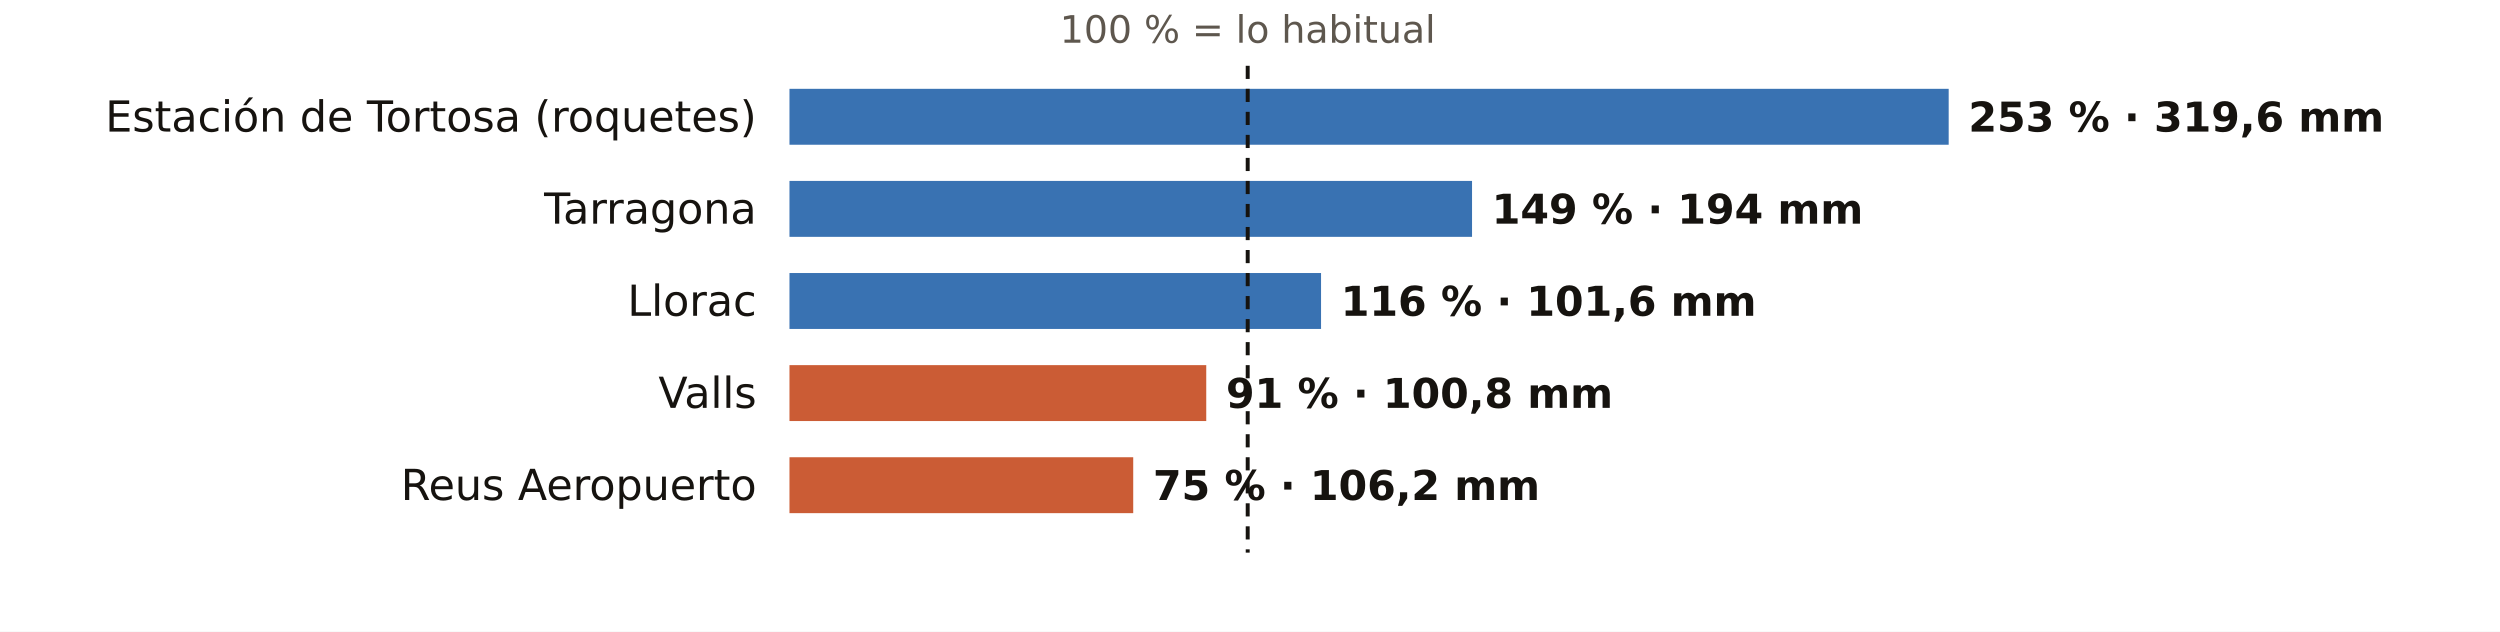
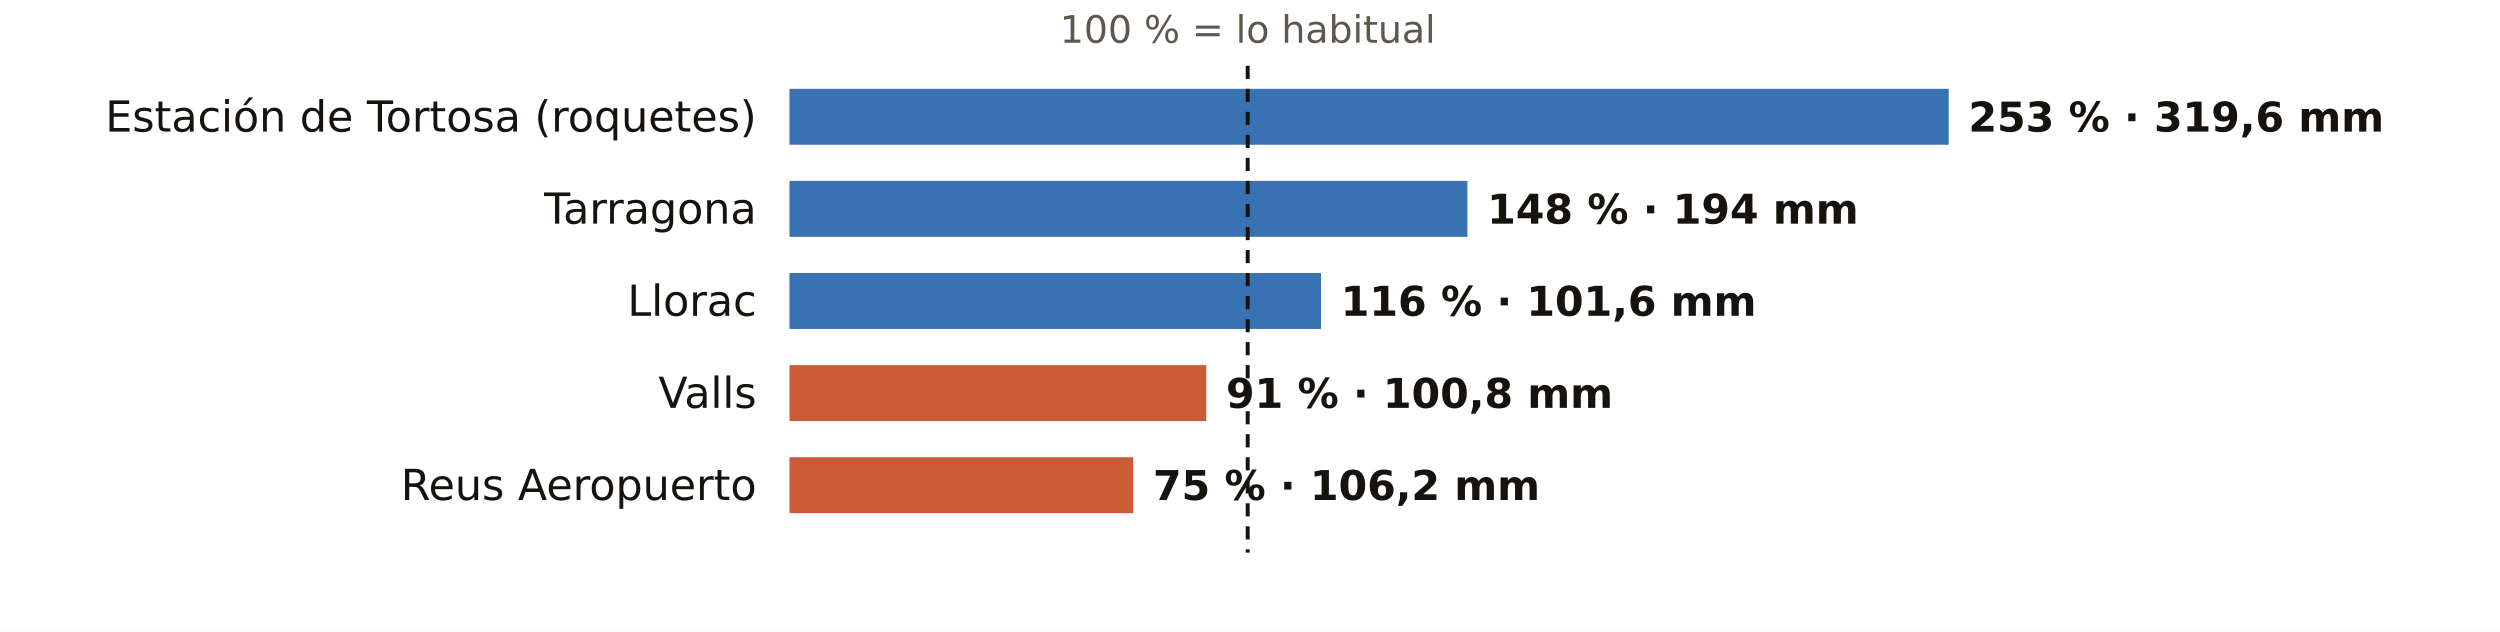
<svg xmlns="http://www.w3.org/2000/svg" viewBox="0 0 760 192" width="760" height="192" role="img" aria-label="El otoño en los pluviómetros de AEMET de Tarragona: % de lo habitual">
  <rect width="760" height="192" fill="#FFFFFF" />
  <text x="379.3" y="13.0" font-size="11.5" fill="#5E574E" text-anchor="middle" font-weight="400" font-family="Public Sans, DejaVu Sans, Arial, sans-serif">100 % = lo habitual</text>
  <text x="230.0" y="40.0" font-size="13" fill="#16130F" text-anchor="end" font-weight="500" font-family="Public Sans, DejaVu Sans, Arial, sans-serif">Estación de Tortosa (roquetes)</text>
  <rect x="240" y="27" width="352.4" height="17" fill="#1F5FA8" opacity="0.88" />
  <text x="598.4" y="40.0" font-size="12.5" fill="#16130F" text-anchor="start" font-weight="600" font-family="Public Sans, DejaVu Sans, Arial, sans-serif">253 % · 319,6 mm</text>
  <text x="230.0" y="68.0" font-size="13" fill="#16130F" text-anchor="end" font-weight="500" font-family="Public Sans, DejaVu Sans, Arial, sans-serif">Tarragona</text>
-   <rect x="240" y="55" width="207.5" height="17" fill="#1F5FA8" opacity="0.88" />
-   <text x="453.5" y="68.0" font-size="12.5" fill="#16130F" text-anchor="start" font-weight="600" font-family="Public Sans, DejaVu Sans, Arial, sans-serif">149 % · 194 mm</text>
+   <rect x="240" y="55" width="206.1" height="17" fill="#1F5FA8" opacity="0.88" />
+   <text x="452.1" y="68.0" font-size="12.5" fill="#16130F" text-anchor="start" font-weight="600" font-family="Public Sans, DejaVu Sans, Arial, sans-serif">148 % · 194 mm</text>
  <text x="230.0" y="96.0" font-size="13" fill="#16130F" text-anchor="end" font-weight="500" font-family="Public Sans, DejaVu Sans, Arial, sans-serif">Llorac</text>
  <rect x="240" y="83" width="161.6" height="17" fill="#1F5FA8" opacity="0.88" />
  <text x="407.6" y="96.0" font-size="12.5" fill="#16130F" text-anchor="start" font-weight="600" font-family="Public Sans, DejaVu Sans, Arial, sans-serif">116 % · 101,6 mm</text>
  <text x="230.0" y="124.0" font-size="13" fill="#16130F" text-anchor="end" font-weight="500" font-family="Public Sans, DejaVu Sans, Arial, sans-serif">Valls</text>
  <rect x="240" y="111" width="126.7" height="17" fill="#C4461A" opacity="0.88" />
  <text x="372.7" y="124.0" font-size="12.5" fill="#16130F" text-anchor="start" font-weight="600" font-family="Public Sans, DejaVu Sans, Arial, sans-serif">91 % · 100,8 mm</text>
  <text x="230.0" y="152.0" font-size="13" fill="#16130F" text-anchor="end" font-weight="500" font-family="Public Sans, DejaVu Sans, Arial, sans-serif">Reus Aeropuerto</text>
  <rect x="240" y="139" width="104.5" height="17" fill="#C4461A" opacity="0.88" />
  <text x="350.5" y="152.0" font-size="12.5" fill="#16130F" text-anchor="start" font-weight="600" font-family="Public Sans, DejaVu Sans, Arial, sans-serif">75 % · 106,2 mm</text>
  <line x1="379.3" x2="379.3" y1="20" y2="168" stroke="#16130F" stroke-width="1.2" stroke-dasharray="4 3" />
</svg>
